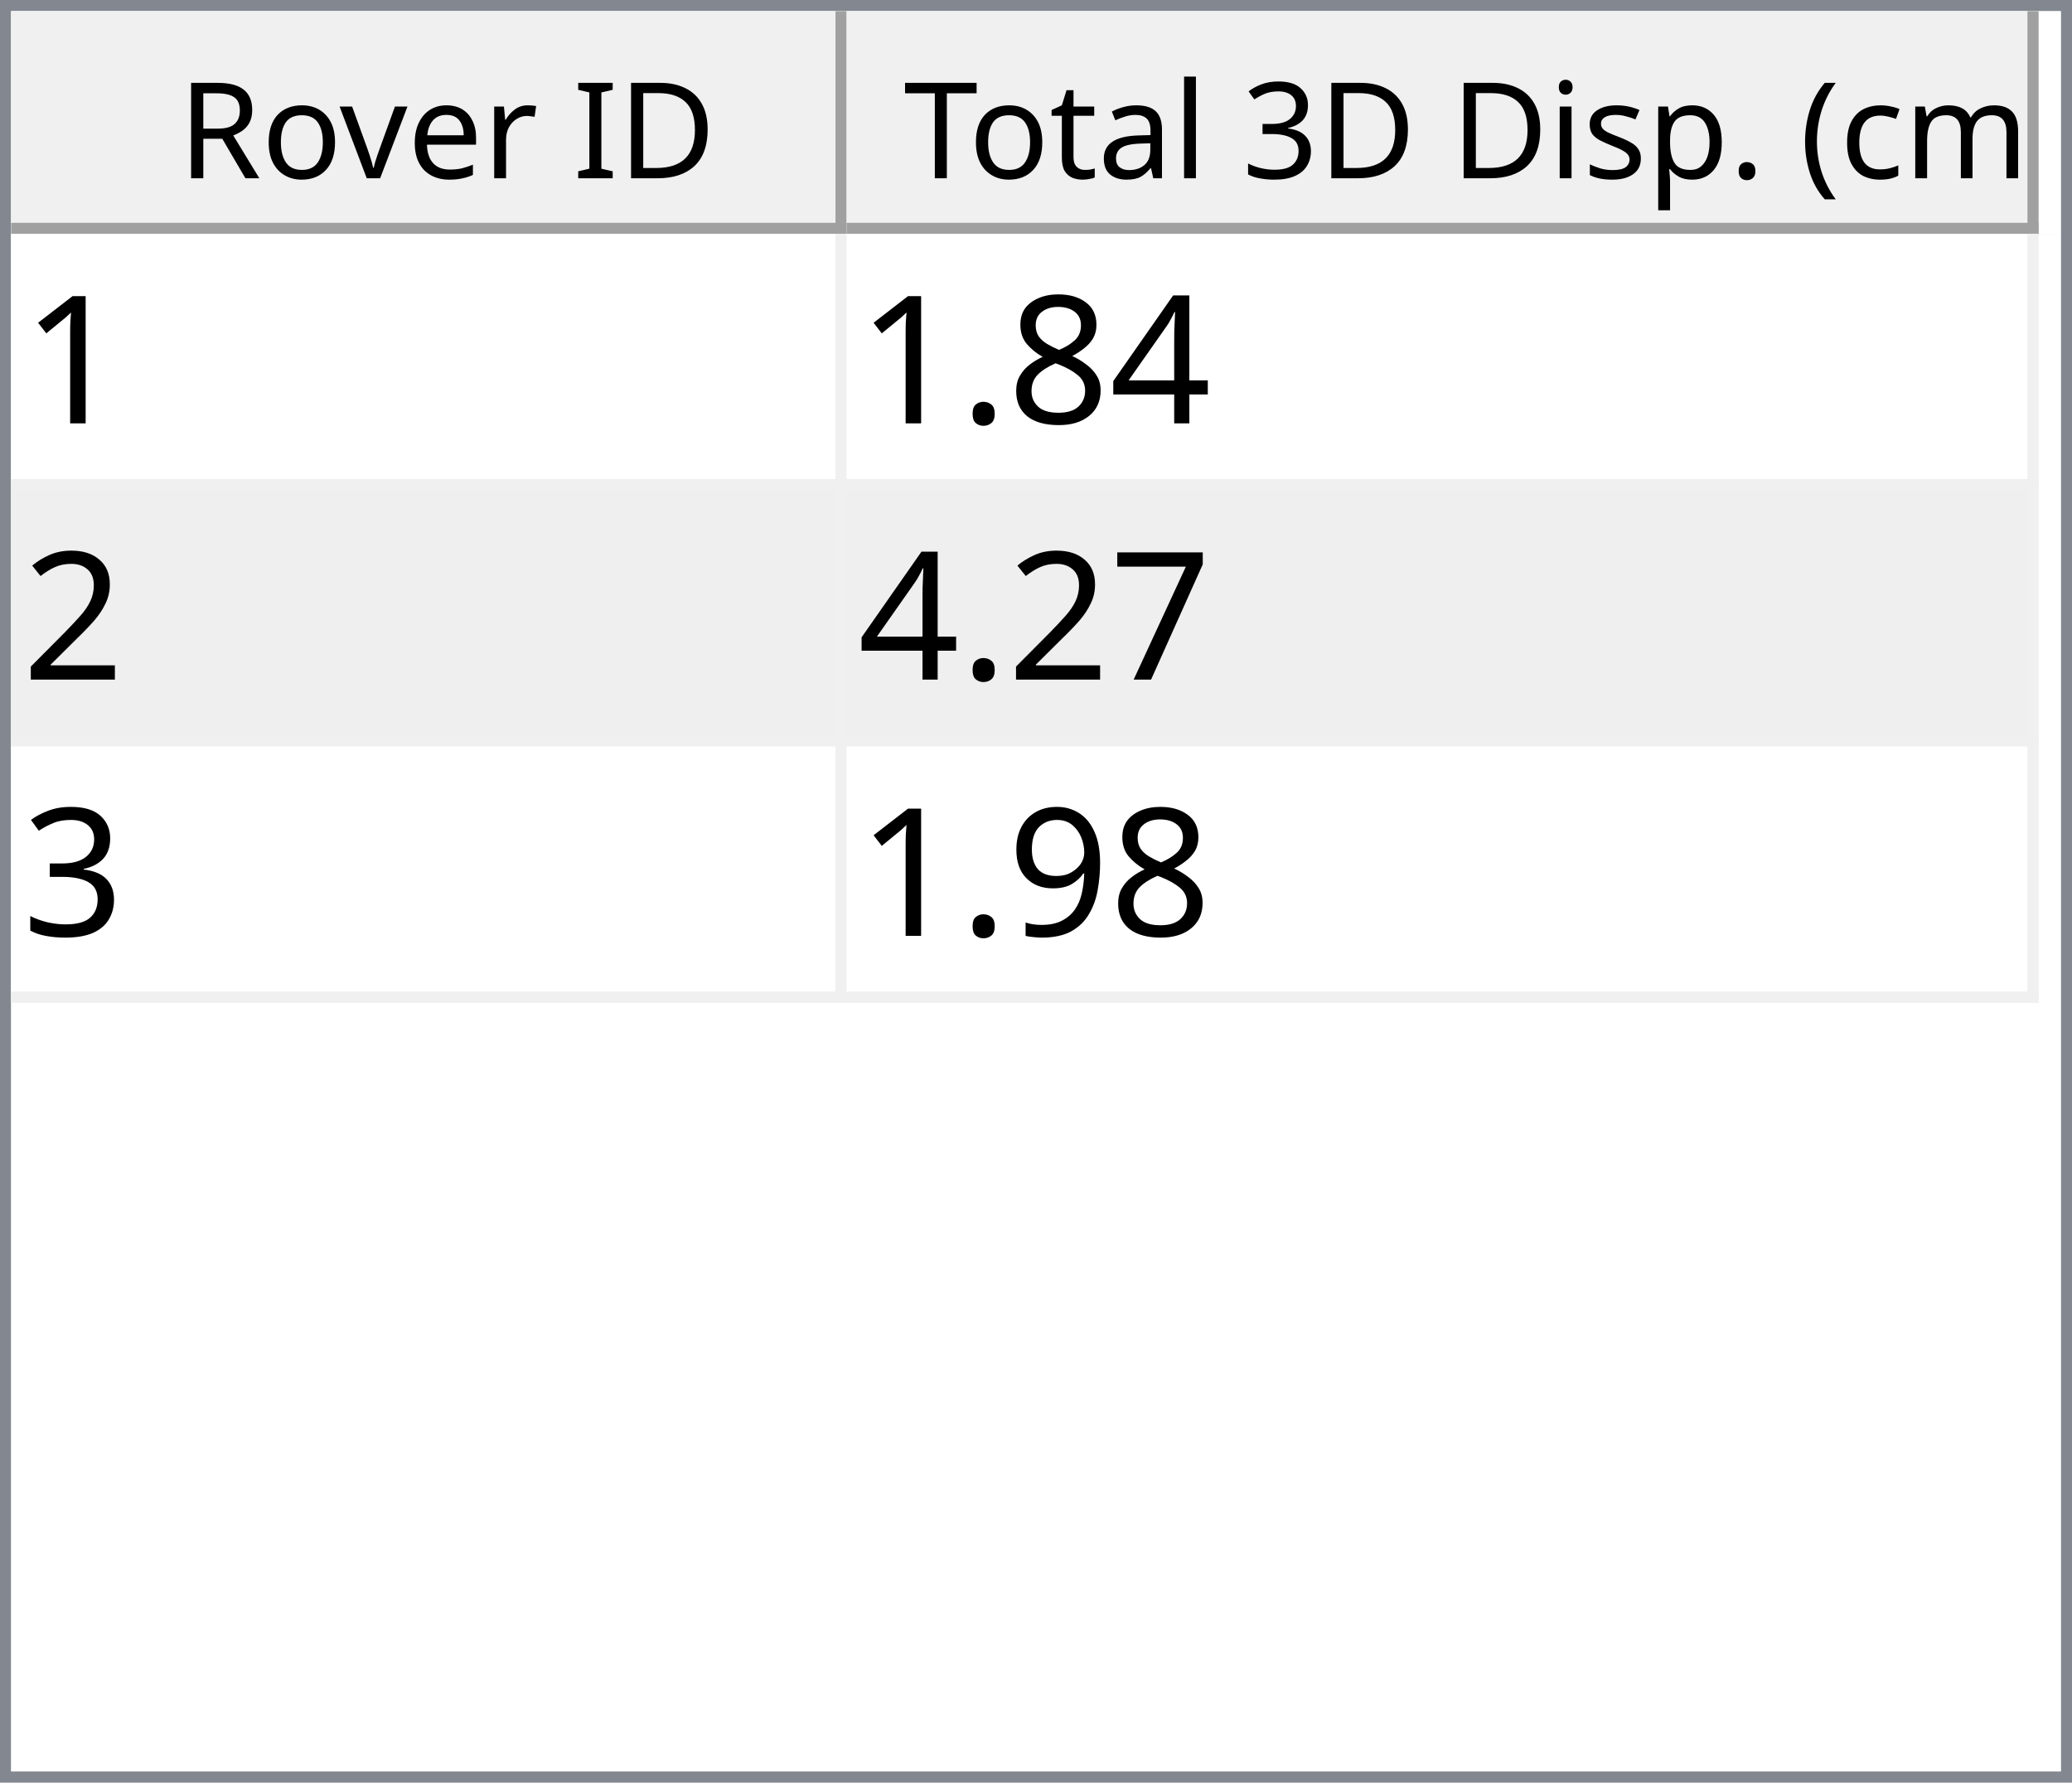
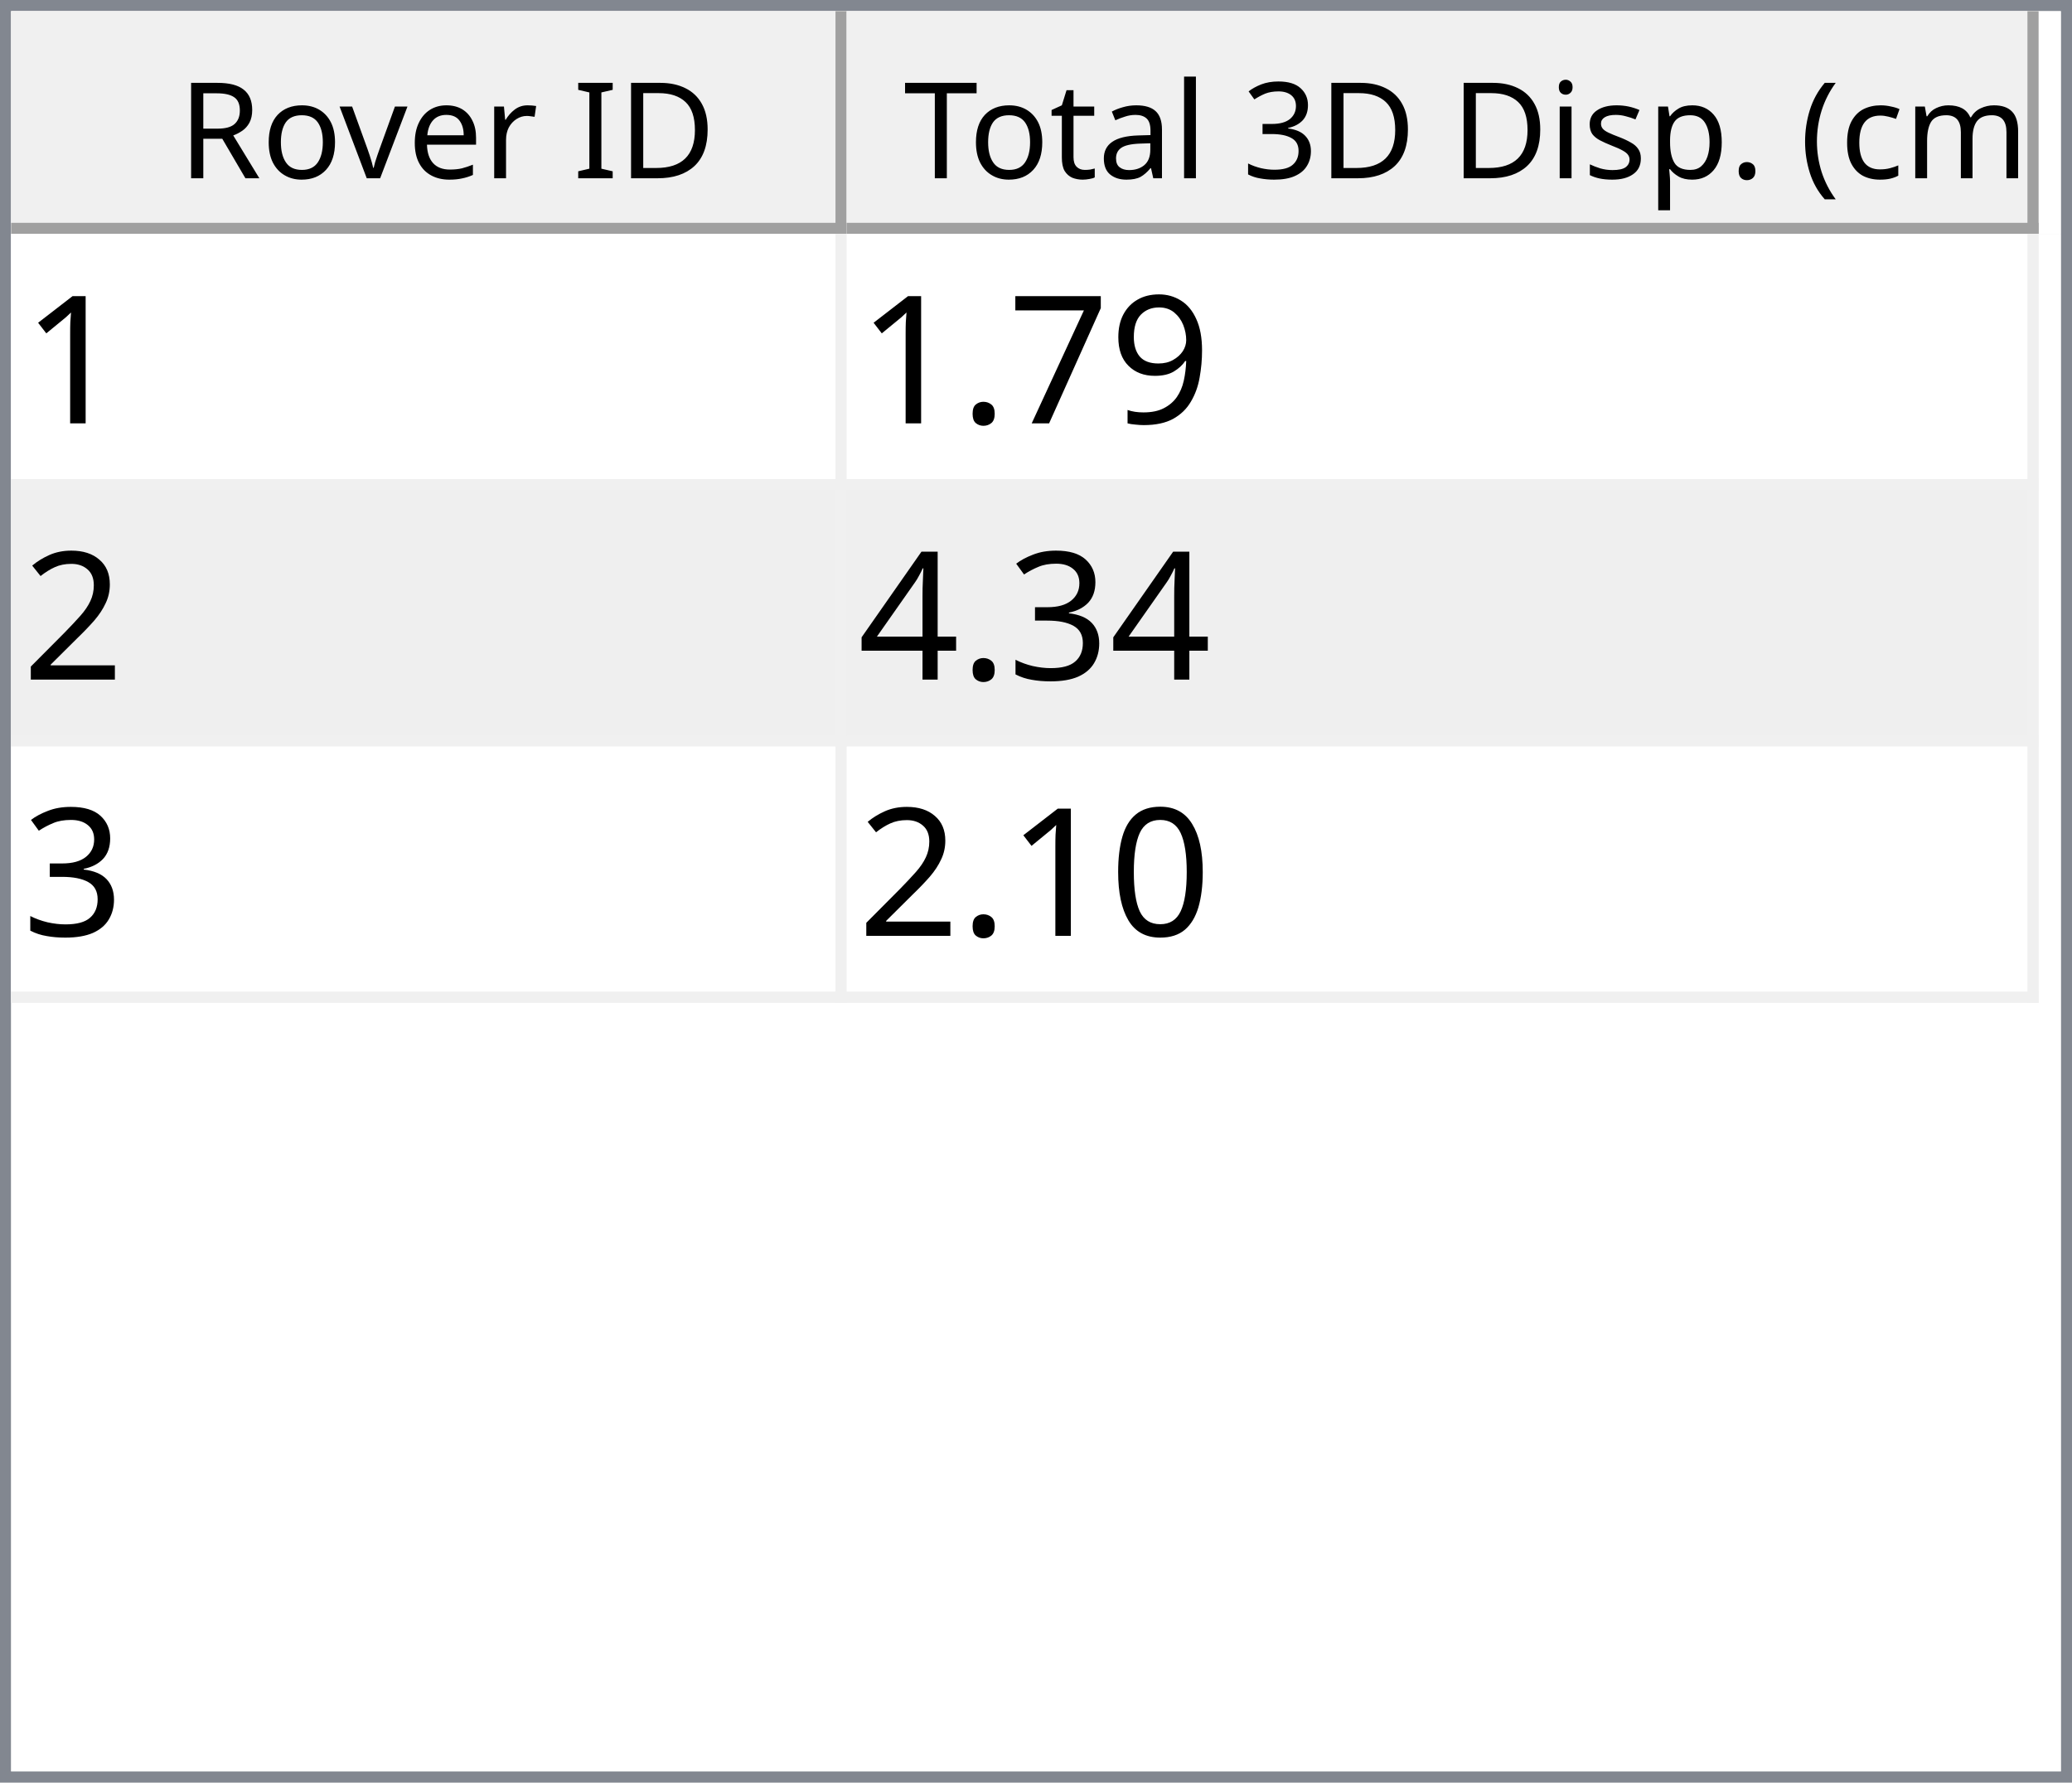
<svg xmlns="http://www.w3.org/2000/svg" style="fill-opacity:1; color-rendering:auto; color-interpolation:auto; text-rendering:auto; stroke:black; stroke-linecap:square; stroke-miterlimit:10; shape-rendering:auto; stroke-opacity:1; fill:black; stroke-dasharray:none; font-weight:normal; stroke-width:1; font-family:'Dialog'; font-style:normal; stroke-linejoin:miter; font-size:12px; stroke-dashoffset:0; image-rendering:auto;" width="186" height="160">
  <defs id="genericDefs" />
  <g>
    <defs id="defs1">
      <clipPath clipPathUnits="userSpaceOnUse" id="clipPath1">
        <path d="M0 0 L186 0 L186 160 L0 160 L0 0 Z" />
      </clipPath>
      <clipPath clipPathUnits="userSpaceOnUse" id="clipPath2">
        <path d="M0 0 L0 160 L186 160 L186 0 Z" />
      </clipPath>
      <clipPath clipPathUnits="userSpaceOnUse" id="clipPath3">
        <path d="M0 0 L0 20 L184 20 L184 0 Z" />
      </clipPath>
      <clipPath clipPathUnits="userSpaceOnUse" id="clipPath4">
        <path d="M0 0 L0 20 L75 20 L75 0 Z" />
      </clipPath>
      <clipPath clipPathUnits="userSpaceOnUse" id="clipPath5">
        <path d="M1 1 L1 19 L74 19 L74 1 Z" />
      </clipPath>
      <clipPath clipPathUnits="userSpaceOnUse" id="clipPath6">
        <path d="M0 0 L0 18 L73 18 L73 0 Z" />
      </clipPath>
      <clipPath clipPathUnits="userSpaceOnUse" id="clipPath7">
        <path d="M-0.5 -0.5 L-0.5 19.5 L74.5 19.5 L74.5 -0.5 Z" />
      </clipPath>
      <clipPath clipPathUnits="userSpaceOnUse" id="clipPath8">
        <path d="M0 0 L0 20 L107 20 L107 0 Z" />
      </clipPath>
      <clipPath clipPathUnits="userSpaceOnUse" id="clipPath9">
        <path d="M1 1 L1 19 L106 19 L106 1 Z" />
      </clipPath>
      <clipPath clipPathUnits="userSpaceOnUse" id="clipPath10">
        <path d="M0 0 L0 18 L105 18 L105 0 Z" />
      </clipPath>
      <clipPath clipPathUnits="userSpaceOnUse" id="clipPath11">
        <path d="M-0.5 -0.5 L-0.5 19.5 L106.5 19.5 L106.5 -0.5 Z" />
      </clipPath>
      <clipPath clipPathUnits="userSpaceOnUse" id="clipPath12">
        <path d="M0 0 L0 138 L184 138 L184 0 Z" />
      </clipPath>
      <clipPath clipPathUnits="userSpaceOnUse" id="clipPath13">
        <path d="M0 0 L0 69 L182 69 L182 0 Z" />
      </clipPath>
      <clipPath clipPathUnits="userSpaceOnUse" id="clipPath14">
        <path d="M-0.5 -0.5 L-0.5 68.5 L181.5 68.5 L181.5 -0.5 Z" />
      </clipPath>
      <clipPath clipPathUnits="userSpaceOnUse" id="clipPath15">
        <path d="M0 0 L0 22 L74 22 L74 0 Z" />
      </clipPath>
      <clipPath clipPathUnits="userSpaceOnUse" id="clipPath16">
        <path d="M0 0 L0 22 L106 22 L106 0 Z" />
      </clipPath>
      <font horiz-adv-x="64.551" id="font1">
        <font-face ascent="107.91" descent="25.098" units-per-em="100" style="font-style:normal; font-family:Segoe UI; font-weight:normal;" />
        <missing-glyph horiz-adv-x="64.551" d="M8.109 0 L8.109 68.266 L56.453 68.266 L56.453 0 L8.109 0 ZM15.328 7.234 L49.219 7.234 L49.219 61.031 L15.328 61.031 L15.328 7.234 Z" />
        <glyph unicode="D" horiz-adv-x="70.117" d="M9.188 0 L9.188 70.016 L28.516 70.016 Q65.531 70.016 65.531 35.891 Q65.531 19.672 55.25 9.836 Q44.969 0 27.734 0 L9.188 0 ZM17.391 62.594 L17.391 7.422 L27.828 7.422 Q41.609 7.422 49.273 14.797 Q56.938 22.172 56.938 35.688 Q56.938 62.594 28.328 62.594 L17.391 62.594 Z" />
        <glyph unicode="I" horiz-adv-x="26.611" d="M17.391 0 L9.188 0 L9.188 70.016 L17.391 70.016 L17.391 0 Z" />
        <glyph unicode=" " horiz-adv-x="27.393" d="" />
        <glyph unicode="r" horiz-adv-x="34.766" d="M34.188 41.891 Q32.078 43.5 28.125 43.5 Q23 43.5 19.555 38.672 Q16.109 33.844 16.109 25.484 L16.109 0 L8.109 0 L8.109 50 L16.109 50 L16.109 39.703 L16.312 39.703 Q18.016 44.969 21.531 47.922 Q25.047 50.875 29.391 50.875 Q32.516 50.875 34.188 50.203 L34.188 41.891 Z" />
        <glyph unicode="e" horiz-adv-x="52.295" d="M48.297 23 L12.984 23 Q13.188 14.656 17.484 10.109 Q21.781 5.562 29.297 5.562 Q37.75 5.562 44.828 11.141 L44.828 3.609 Q38.234 -1.172 27.391 -1.172 Q16.797 -1.172 10.742 5.641 Q4.688 12.453 4.688 24.812 Q4.688 36.469 11.305 43.82 Q17.922 51.172 27.734 51.172 Q37.547 51.172 42.922 44.828 Q48.297 38.484 48.297 27.203 L48.297 23 ZM40.094 29.781 Q40.047 36.719 36.75 40.578 Q33.453 44.438 27.594 44.438 Q21.922 44.438 17.969 40.383 Q14.016 36.328 13.094 29.781 L40.094 29.781 Z" />
        <glyph unicode="v" horiz-adv-x="47.9" d="M47.406 50 L27.484 0 L19.625 0 L0.688 50 L9.469 50 L22.172 13.672 Q23.578 9.672 23.922 6.688 L24.125 6.688 Q24.609 10.453 25.688 13.484 L38.969 50 L47.406 50 Z" />
        <glyph unicode="o" horiz-adv-x="58.594" d="M29 -1.172 Q17.922 -1.172 11.305 5.836 Q4.688 12.844 4.688 24.422 Q4.688 37.016 11.57 44.094 Q18.453 51.172 30.172 51.172 Q41.359 51.172 47.633 44.289 Q53.906 37.406 53.906 25.203 Q53.906 13.234 47.141 6.031 Q40.375 -1.172 29 -1.172 ZM29.594 44.438 Q21.875 44.438 17.383 39.188 Q12.891 33.938 12.891 24.703 Q12.891 15.828 17.43 10.695 Q21.969 5.562 29.594 5.562 Q37.359 5.562 41.531 10.594 Q45.703 15.625 45.703 24.906 Q45.703 34.281 41.531 39.359 Q37.359 44.438 29.594 44.438 Z" />
        <glyph unicode="R" horiz-adv-x="59.814" d="M59.375 0 L49.609 0 L37.891 19.625 Q36.281 22.359 34.766 24.289 Q33.25 26.219 31.664 27.438 Q30.078 28.656 28.25 29.219 Q26.422 29.781 24.125 29.781 L17.391 29.781 L17.391 0 L9.188 0 L9.188 70.016 L30.078 70.016 Q34.672 70.016 38.555 68.867 Q42.438 67.719 45.289 65.375 Q48.141 63.031 49.758 59.547 Q51.375 56.062 51.375 51.375 Q51.375 47.703 50.273 44.656 Q49.172 41.609 47.148 39.211 Q45.125 36.812 42.266 35.133 Q39.406 33.453 35.844 32.516 L35.844 32.328 Q37.594 31.547 38.891 30.547 Q40.188 29.547 41.359 28.18 Q42.531 26.812 43.68 25.078 Q44.828 23.344 46.234 21.047 L59.375 0 ZM17.391 62.594 L17.391 37.203 L28.516 37.203 Q31.594 37.203 34.203 38.133 Q36.812 39.062 38.719 40.797 Q40.625 42.531 41.703 45.047 Q42.781 47.562 42.781 50.688 Q42.781 56.297 39.141 59.445 Q35.5 62.594 28.609 62.594 L17.391 62.594 Z" />
        <glyph unicode=")" horiz-adv-x="30.176" d="M8.297 -15.922 L1.172 -15.922 Q16.406 2.344 16.406 26.812 Q16.406 51.469 1.078 70.016 L8.297 70.016 Q23.531 52.156 23.531 26.703 Q23.531 1.375 8.297 -15.922 Z" />
        <glyph unicode="m" horiz-adv-x="86.133" d="M79.109 0 L71.094 0 L71.094 28.719 Q71.094 37.016 68.531 40.727 Q65.969 44.438 59.906 44.438 Q54.781 44.438 51.195 39.75 Q47.609 35.062 47.609 28.516 L47.609 0 L39.594 0 L39.594 29.688 Q39.594 44.438 28.219 44.438 Q22.953 44.438 19.531 40.016 Q16.109 35.594 16.109 28.516 L16.109 0 L8.109 0 L8.109 50 L16.109 50 L16.109 42.094 L16.312 42.094 Q21.625 51.172 31.844 51.172 Q36.969 51.172 40.773 48.312 Q44.578 45.453 46 40.828 Q51.562 51.172 62.594 51.172 Q79.109 51.172 79.109 30.812 L79.109 0 Z" />
        <glyph unicode="c" horiz-adv-x="46.191" d="M42.188 2.297 Q36.422 -1.172 28.516 -1.172 Q17.828 -1.172 11.258 5.789 Q4.688 12.75 4.688 23.828 Q4.688 36.188 11.766 43.68 Q18.844 51.172 30.672 51.172 Q37.25 51.172 42.281 48.734 L42.281 40.531 Q36.719 44.438 30.375 44.438 Q22.703 44.438 17.797 38.945 Q12.891 33.453 12.891 24.516 Q12.891 15.719 17.508 10.641 Q22.125 5.562 29.891 5.562 Q36.422 5.562 42.188 9.906 L42.188 2.297 Z" />
        <glyph unicode="(" horiz-adv-x="30.176" d="M29.109 -15.922 L21.969 -15.922 Q6.844 1.375 6.844 26.703 Q6.844 52.156 21.969 70.016 L29.203 70.016 Q13.875 51.469 13.875 26.812 Q13.875 2.344 29.109 -15.922 Z" />
        <glyph unicode="." horiz-adv-x="21.68" d="M10.891 -1.078 Q8.641 -1.078 7.055 0.539 Q5.469 2.156 5.469 4.391 Q5.469 6.641 7.055 8.273 Q8.641 9.906 10.891 9.906 Q13.188 9.906 14.797 8.273 Q16.406 6.641 16.406 4.391 Q16.406 2.156 14.797 0.539 Q13.188 -1.078 10.891 -1.078 Z" />
        <glyph unicode="p" horiz-adv-x="58.789" d="M16.312 7.234 L16.109 7.234 L16.109 -23 L8.109 -23 L8.109 50 L16.109 50 L16.109 41.219 L16.312 41.219 Q22.219 51.172 33.594 51.172 Q43.266 51.172 48.688 44.461 Q54.109 37.75 54.109 26.469 Q54.109 13.922 48 6.375 Q41.891 -1.172 31.297 -1.172 Q21.578 -1.172 16.312 7.234 ZM16.109 27.391 L16.109 20.406 Q16.109 14.203 20.141 9.883 Q24.172 5.562 30.375 5.562 Q37.641 5.562 41.773 11.133 Q45.906 16.703 45.906 26.609 Q45.906 34.969 42.047 39.703 Q38.188 44.438 31.594 44.438 Q24.609 44.438 20.359 39.578 Q16.109 34.719 16.109 27.391 Z" />
        <glyph unicode="s" horiz-adv-x="42.432" d="M5.078 1.812 L5.078 10.406 Q11.625 5.562 19.484 5.562 Q30.031 5.562 30.031 12.594 Q30.031 14.594 29.125 15.992 Q28.219 17.391 26.68 18.461 Q25.141 19.531 23.07 20.383 Q21 21.234 18.609 22.172 Q15.281 23.484 12.766 24.828 Q10.25 26.172 8.57 27.859 Q6.891 29.547 6.031 31.695 Q5.172 33.844 5.172 36.719 Q5.172 40.234 6.789 42.945 Q8.406 45.656 11.086 47.484 Q13.766 49.312 17.211 50.242 Q20.656 51.172 24.312 51.172 Q30.812 51.172 35.938 48.922 L35.938 40.828 Q30.422 44.438 23.25 44.438 Q21 44.438 19.195 43.922 Q17.391 43.406 16.094 42.477 Q14.797 41.547 14.086 40.258 Q13.375 38.969 13.375 37.406 Q13.375 35.453 14.086 34.133 Q14.797 32.812 16.164 31.789 Q17.531 30.766 19.484 29.938 Q21.438 29.109 23.922 28.125 Q27.25 26.859 29.883 25.516 Q32.516 24.172 34.375 22.484 Q36.234 20.797 37.234 18.602 Q38.234 16.406 38.234 13.375 Q38.234 9.672 36.602 6.938 Q34.969 4.203 32.234 2.398 Q29.5 0.594 25.93 -0.289 Q22.359 -1.172 18.453 -1.172 Q10.75 -1.172 5.078 1.812 Z" />
        <glyph unicode="i" horiz-adv-x="24.219" d="M12.203 62.703 Q10.062 62.703 8.547 64.164 Q7.031 65.625 7.031 67.875 Q7.031 70.125 8.547 71.609 Q10.062 73.094 12.203 73.094 Q14.406 73.094 15.945 71.609 Q17.484 70.125 17.484 67.875 Q17.484 65.719 15.945 64.211 Q14.406 62.703 12.203 62.703 ZM16.109 0 L8.109 0 L8.109 50 L16.109 50 L16.109 0 Z" />
        <glyph unicode="3" horiz-adv-x="53.906" d="M46.531 19.828 Q46.531 15.094 44.75 11.211 Q42.969 7.328 39.719 4.57 Q36.469 1.812 31.93 0.297 Q27.391 -1.219 21.922 -1.219 Q11.922 -1.219 6 2.594 L6 11.188 Q13.094 5.609 22.219 5.609 Q25.875 5.609 28.828 6.539 Q31.781 7.469 33.906 9.227 Q36.031 10.984 37.18 13.477 Q38.328 15.969 38.328 19.094 Q38.328 32.812 18.797 32.812 L12.984 32.812 L12.984 39.594 L18.5 39.594 Q35.797 39.594 35.797 52.484 Q35.797 64.406 22.609 64.406 Q15.188 64.406 8.688 59.422 L8.688 67.188 Q15.375 71.188 24.609 71.188 Q29 71.188 32.57 69.969 Q36.141 68.75 38.68 66.555 Q41.219 64.359 42.609 61.281 Q44 58.203 44 54.5 Q44 40.672 30.031 36.719 L30.031 36.531 Q33.594 36.141 36.625 34.797 Q39.656 33.453 41.852 31.305 Q44.047 29.156 45.289 26.25 Q46.531 23.344 46.531 19.828 Z" />
        <glyph unicode="l" horiz-adv-x="24.219" d="M16.109 0 L8.109 0 L8.109 74.031 L16.109 74.031 L16.109 0 Z" />
        <glyph unicode="a" horiz-adv-x="50.879" d="M43.891 0 L35.891 0 L35.891 7.812 L35.688 7.812 Q30.469 -1.172 20.312 -1.172 Q12.844 -1.172 8.617 2.781 Q4.391 6.734 4.391 13.281 Q4.391 27.297 20.906 29.594 L35.891 31.688 Q35.891 44.438 25.594 44.438 Q16.547 44.438 9.281 38.281 L9.281 46.484 Q16.656 51.172 26.266 51.172 Q43.891 51.172 43.891 32.516 L43.891 0 ZM35.891 25.297 L23.828 23.641 Q18.266 22.859 15.43 20.875 Q12.594 18.891 12.594 13.875 Q12.594 10.203 15.211 7.883 Q17.828 5.562 22.172 5.562 Q28.125 5.562 32.008 9.742 Q35.891 13.922 35.891 20.312 L35.891 25.297 Z" />
        <glyph unicode="t" horiz-adv-x="33.887" d="M31.297 0.484 Q28.469 -1.078 23.828 -1.078 Q10.688 -1.078 10.688 13.578 L10.688 43.172 L2.094 43.172 L2.094 50 L10.688 50 L10.688 62.203 L18.703 64.797 L18.703 50 L31.297 50 L31.297 43.172 L18.703 43.172 L18.703 14.984 Q18.703 9.969 20.414 7.82 Q22.125 5.672 26.078 5.672 Q29.109 5.672 31.297 7.328 L31.297 0.484 Z" />
        <glyph unicode="T" horiz-adv-x="52.393" d="M50.594 62.594 L30.375 62.594 L30.375 0 L22.172 0 L22.172 62.594 L2 62.594 L2 70.016 L50.594 70.016 L50.594 62.594 Z" />
      </font>
      <font horiz-adv-x="75.0" id="font2">
        <font-face ascent="100.537" descent="21.973" units-per-em="100" style="font-style:normal; font-family:sans-serif; font-weight:normal;" />
        <missing-glyph horiz-adv-x="75.0" d="M12.5 0 L12.5 62.5 L62.5 62.5 L62.5 0 L12.5 0 ZM14.062 1.562 L60.938 1.562 L60.938 60.938 L14.062 60.938 L14.062 1.562 Z" />
        <glyph unicode="1" horiz-adv-x="55.615" d="M37.25 0 L28.469 0 L28.469 56 Q25.297 52.984 20.141 49.953 Q14.984 46.922 10.891 45.406 L10.891 53.906 Q18.266 57.375 23.781 62.305 Q29.297 67.234 31.594 71.875 L37.25 71.875 L37.25 0 Z" />
-         <glyph unicode="4" horiz-adv-x="55.615" d="M32.328 0 L32.328 17.141 L1.266 17.141 L1.266 25.203 L33.938 71.578 L41.109 71.578 L41.109 25.203 L50.781 25.203 L50.781 17.141 L41.109 17.141 L41.109 0 L32.328 0 ZM32.328 25.203 L32.328 57.469 L9.906 25.203 L32.328 25.203 Z" />
-         <glyph unicode="8" horiz-adv-x="55.615" d="M17.672 38.812 Q12.203 40.828 9.57 44.539 Q6.938 48.25 6.938 53.422 Q6.938 61.234 12.555 66.555 Q18.172 71.875 27.484 71.875 Q36.859 71.875 42.578 66.43 Q48.297 60.984 48.297 53.172 Q48.297 48.188 45.68 44.508 Q43.062 40.828 37.75 38.812 Q44.344 36.672 47.781 31.883 Q51.219 27.094 51.219 20.453 Q51.219 11.281 44.727 5.031 Q38.234 -1.219 27.641 -1.219 Q17.047 -1.219 10.547 5.055 Q4.047 11.328 4.047 20.703 Q4.047 27.688 7.594 32.398 Q11.141 37.109 17.672 38.812 ZM15.922 53.719 Q15.922 48.641 19.195 45.414 Q22.469 42.188 27.688 42.188 Q32.766 42.188 36.016 45.383 Q39.266 48.578 39.266 53.219 Q39.266 58.062 35.914 61.359 Q32.562 64.656 27.594 64.656 Q22.562 64.656 19.242 61.43 Q15.922 58.203 15.922 53.719 ZM13.094 20.656 Q13.094 16.891 14.875 13.375 Q16.656 9.859 20.172 7.93 Q23.688 6 27.734 6 Q34.031 6 38.133 10.055 Q42.234 14.109 42.234 20.359 Q42.234 26.703 38.016 30.859 Q33.797 35.016 27.438 35.016 Q21.234 35.016 17.164 30.914 Q13.094 26.812 13.094 20.656 Z" />
+         <glyph unicode="9" horiz-adv-x="55.615" d="M5.469 16.547 L13.922 17.328 Q14.984 11.375 18.016 8.688 Q21.047 6 25.781 6 Q29.828 6 32.883 7.859 Q35.938 9.719 37.891 12.82 Q39.844 15.922 41.164 21.195 Q42.484 26.469 42.484 31.938 Q42.484 32.516 42.438 33.688 Q39.797 29.5 35.234 26.883 Q30.672 24.266 25.344 24.266 Q16.453 24.266 10.305 30.711 Q4.156 37.156 4.156 47.703 Q4.156 58.594 10.578 65.234 Q17 71.875 26.656 71.875 Q33.641 71.875 39.43 68.117 Q45.219 64.359 48.219 57.398 Q51.219 50.438 51.219 37.25 Q51.219 23.531 48.242 15.406 Q45.266 7.281 39.383 3.031 Q33.5 -1.219 25.594 -1.219 Q17.188 -1.219 11.867 3.445 Q6.547 8.109 5.469 16.547 ZM41.453 48.141 Q41.453 55.719 37.43 60.156 Q33.406 64.594 27.734 64.594 Q21.875 64.594 17.531 59.812 Q13.188 55.031 13.188 47.406 Q13.188 40.578 17.312 36.305 Q21.438 32.031 27.484 32.031 Q33.594 32.031 37.523 36.305 Q41.453 40.578 41.453 48.141 Z" />
+         <glyph unicode="7" horiz-adv-x="55.615" d="M4.734 62.203 L4.734 70.656 L51.078 70.656 L51.078 63.812 Q44.234 56.547 37.523 44.484 Q30.812 32.422 27.156 19.672 Q24.516 10.688 23.781 0 L14.75 0 Q14.891 8.453 18.062 20.414 Q21.234 32.375 27.172 43.484 Q33.109 54.594 39.797 62.203 L4.734 62.203 Z" />
        <glyph unicode="." horiz-adv-x="27.783" d="M9.078 0 L9.078 10.016 L19.094 10.016 L19.094 0 L9.078 0 Z" />
        <glyph unicode="2" horiz-adv-x="55.615" d="M50.344 8.453 L50.344 0 L3.031 0 Q2.938 3.172 4.047 6.109 Q5.859 10.938 9.836 15.625 Q13.812 20.312 21.344 26.469 Q33.016 36.031 37.117 41.625 Q41.219 47.219 41.219 52.203 Q41.219 57.422 37.477 61.008 Q33.734 64.594 27.734 64.594 Q21.391 64.594 17.578 60.789 Q13.766 56.984 13.719 50.25 L4.688 51.172 Q5.609 61.281 11.664 66.578 Q17.719 71.875 27.938 71.875 Q38.234 71.875 44.242 66.164 Q50.25 60.453 50.25 52 Q50.25 47.703 48.492 43.555 Q46.734 39.406 42.656 34.812 Q38.578 30.219 29.109 22.219 Q21.188 15.578 18.945 13.211 Q16.703 10.844 15.234 8.453 L50.344 8.453 Z" />
-         <glyph unicode="7" horiz-adv-x="55.615" d="M4.734 62.203 L4.734 70.656 L51.078 70.656 L51.078 63.812 Q44.234 56.547 37.523 44.484 Q30.812 32.422 27.156 19.672 Q24.516 10.688 23.781 0 L14.75 0 Q14.891 8.453 18.062 20.414 Q21.234 32.375 27.172 43.484 Q33.109 54.594 39.797 62.203 L4.734 62.203 Z" />
        <glyph unicode="3" horiz-adv-x="55.615" d="M4.203 18.891 L12.984 20.062 Q14.5 12.594 18.141 9.297 Q21.781 6 27 6 Q33.203 6 37.477 10.297 Q41.75 14.594 41.75 20.953 Q41.75 27 37.797 30.93 Q33.844 34.859 27.734 34.859 Q25.25 34.859 21.531 33.891 L22.516 41.609 Q23.391 41.5 23.922 41.5 Q29.547 41.5 34.039 44.43 Q38.531 47.359 38.531 53.469 Q38.531 58.297 35.258 61.477 Q31.984 64.656 26.812 64.656 Q21.688 64.656 18.266 61.43 Q14.844 58.203 13.875 51.766 L5.078 53.328 Q6.688 62.156 12.398 67.016 Q18.109 71.875 26.609 71.875 Q32.469 71.875 37.398 69.359 Q42.328 66.844 44.945 62.5 Q47.562 58.156 47.562 53.266 Q47.562 48.641 45.07 44.828 Q42.578 41.016 37.703 38.766 Q44.047 37.312 47.562 32.695 Q51.078 28.078 51.078 21.141 Q51.078 11.766 44.242 5.25 Q37.406 -1.266 26.953 -1.266 Q17.531 -1.266 11.305 4.352 Q5.078 9.969 4.203 18.891 Z" />
-         <glyph unicode="9" horiz-adv-x="55.615" d="M5.469 16.547 L13.922 17.328 Q14.984 11.375 18.016 8.688 Q21.047 6 25.781 6 Q29.828 6 32.883 7.859 Q35.938 9.719 37.891 12.82 Q39.844 15.922 41.164 21.195 Q42.484 26.469 42.484 31.938 Q42.484 32.516 42.438 33.688 Q39.797 29.5 35.234 26.883 Q30.672 24.266 25.344 24.266 Q16.453 24.266 10.305 30.711 Q4.156 37.156 4.156 47.703 Q4.156 58.594 10.578 65.234 Q17 71.875 26.656 71.875 Q33.641 71.875 39.43 68.117 Q45.219 64.359 48.219 57.398 Q51.219 50.438 51.219 37.25 Q51.219 23.531 48.242 15.406 Q45.266 7.281 39.383 3.031 Q33.5 -1.219 25.594 -1.219 Q17.188 -1.219 11.867 3.445 Q6.547 8.109 5.469 16.547 ZM41.453 48.141 Q41.453 55.719 37.43 60.156 Q33.406 64.594 27.734 64.594 Q21.875 64.594 17.531 59.812 Q13.188 55.031 13.188 47.406 Q13.188 40.578 17.312 36.305 Q21.438 32.031 27.484 32.031 Q33.594 32.031 37.523 36.305 Q41.453 40.578 41.453 48.141 Z" />
+         <glyph unicode="4" horiz-adv-x="55.615" d="M32.328 0 L32.328 17.141 L1.266 17.141 L1.266 25.203 L33.938 71.578 L41.109 71.578 L41.109 25.203 L50.781 25.203 L50.781 17.141 L41.109 17.141 L41.109 0 L32.328 0 ZM32.328 25.203 L32.328 57.469 L9.906 25.203 L32.328 25.203 Z" />
+         <glyph unicode="0" horiz-adv-x="55.615" d="M4.156 35.297 Q4.156 48 6.766 55.742 Q9.375 63.484 14.523 67.68 Q19.672 71.875 27.484 71.875 Q33.25 71.875 37.594 69.555 Q41.938 67.234 44.773 62.867 Q47.609 58.5 49.219 52.227 Q50.828 45.953 50.828 35.297 Q50.828 22.703 48.242 14.969 Q45.656 7.234 40.508 3.008 Q35.359 -1.219 27.484 -1.219 Q17.141 -1.219 11.234 6.203 Q4.156 15.141 4.156 35.297 ZM13.188 35.297 Q13.188 17.672 17.312 11.836 Q21.438 6 27.484 6 Q33.547 6 37.672 11.859 Q41.797 17.719 41.797 35.297 Q41.797 52.984 37.672 58.789 Q33.547 64.594 27.391 64.594 Q21.344 64.594 17.719 59.469 Q13.188 52.938 13.188 35.297 Z" />
      </font>
    </defs>
    <g style="fill:white; stroke:white;">
      <rect x="0" y="0" width="186" style="clip-path:url(#clipPath1); stroke:none;" height="160" />
    </g>
    <g style="fill:white; text-rendering:optimizeSpeed; color-rendering:optimizeSpeed; image-rendering:optimizeSpeed; shape-rendering:crispEdges; stroke:white; color-interpolation:sRGB;">
      <rect x="0" width="186" height="160" y="0" style="stroke:none;" />
      <path style="stroke:none;" d="M0 160 L186 160 L186 0 L0 0 Z" />
    </g>
    <g style="fill:rgb(240,240,240); font-family:'Segoe UI'; stroke:rgb(240,240,240);">
      <rect x="0" y="0" width="186" style="clip-path:url(#clipPath2); stroke:none;" height="160" />
    </g>
    <g style="fill:rgb(130,135,144); font-family:'Segoe UI'; stroke:rgb(130,135,144);">
      <path d="M0 0 L186 0 L186 160 L0 160 L0 0 ZM1 1 L185 1 L185 159 L1 159 L1 1 Z" style="fill-rule:evenodd; clip-path:url(#clipPath2); stroke:none;" />
    </g>
    <g style="fill:white; font-family:'Segoe UI'; stroke:white;" transform="translate(1,1)">
      <rect x="0" y="0" width="184" style="clip-path:url(#clipPath3); stroke:none;" height="20" />
    </g>
    <g style="fill:rgb(240,240,240); font-family:'Segoe UI'; stroke:rgb(240,240,240);" transform="translate(1,1)">
      <rect x="0" y="0" width="75" style="clip-path:url(#clipPath4); stroke:none;" height="20" />
    </g>
    <g style="font-family:'Segoe UI';" transform="translate(2,2)">
      <text x="14" xml:space="preserve" y="14" style="clip-path:url(#clipPath6); stroke:none;">Rover ID</text>
    </g>
    <g style="fill:rgb(160,160,160); font-family:'Segoe UI'; stroke:rgb(160,160,160); stroke-linejoin:bevel;" transform="translate(1.5,1.5)">
      <line x1="74" x2="74" y1="0" style="fill:none; clip-path:url(#clipPath7);" y2="19" />
    </g>
    <g style="fill:rgb(160,160,160); font-family:'Segoe UI'; stroke:rgb(160,160,160); stroke-linejoin:bevel;" transform="matrix(1,0,0,1,1,1) translate(0.5,0.5)">
      <line x1="0" x2="74" y1="19" style="fill:none; clip-path:url(#clipPath7);" y2="19" />
    </g>
    <g style="fill:rgb(240,240,240); font-family:'Segoe UI'; stroke:rgb(240,240,240);" transform="translate(76,1)">
      <rect x="0" y="0" width="107" style="clip-path:url(#clipPath8); stroke:none;" height="20" />
    </g>
    <g style="font-family:'Segoe UI';" transform="translate(77,2)">
      <text x="1" xml:space="preserve" y="14" style="clip-path:url(#clipPath10); stroke:none;"> Total 3D Disp. (cm)</text>
    </g>
    <g style="fill:rgb(160,160,160); font-family:'Segoe UI'; stroke:rgb(160,160,160); stroke-linejoin:bevel;" transform="translate(76.5,1.5)">
      <line x1="106" x2="106" y1="0" style="fill:none; clip-path:url(#clipPath11);" y2="19" />
    </g>
    <g style="fill:rgb(160,160,160); font-family:'Segoe UI'; stroke:rgb(160,160,160); stroke-linejoin:bevel;" transform="matrix(1,0,0,1,76,1) translate(0.5,0.5)">
      <line x1="0" x2="106" y1="19" style="fill:none; clip-path:url(#clipPath11);" y2="19" />
    </g>
    <g style="fill:white; font-family:'Segoe UI'; stroke:white;" transform="translate(1,21)">
      <rect x="0" y="0" width="184" style="clip-path:url(#clipPath12); stroke:none;" height="138" />
    </g>
    <g style="fill:rgb(240,240,240); font-size:16px; font-family:sans-serif; stroke:rgb(240,240,240);" transform="translate(1,21)">
      <rect x="0" y="0" width="182" style="clip-path:url(#clipPath13); stroke:none;" height="69" />
      <line transform="translate(0.5,0.5)" x1="0" x2="181" y1="22" style="clip-path:url(#clipPath14); fill:none; stroke-linejoin:bevel;" y2="22" />
    </g>
    <g transform="matrix(1,0,0,1,1,21) translate(0.5,0.5)" style="fill:rgb(240,240,240); font-size:16px; font-family:sans-serif; stroke:rgb(240,240,240); stroke-linejoin:bevel;">
      <line x1="0" x2="181" y1="45" style="fill:none; clip-path:url(#clipPath14);" y2="45" />
    </g>
    <g transform="matrix(1,0,0,1,1,21) translate(0.5,0.5)" style="fill:rgb(240,240,240); font-size:16px; font-family:sans-serif; stroke:rgb(240,240,240); stroke-linejoin:bevel;">
      <line x1="0" x2="181" y1="68" style="fill:none; clip-path:url(#clipPath14);" y2="68" />
    </g>
    <g transform="matrix(1,0,0,1,1,21) translate(0.5,0.5)" style="fill:rgb(240,240,240); font-size:16px; font-family:sans-serif; stroke:rgb(240,240,240); stroke-linejoin:bevel;">
      <line x1="74" x2="74" y1="0" style="fill:none; clip-path:url(#clipPath14);" y2="68" />
    </g>
    <g transform="matrix(1,0,0,1,1,21) translate(0.5,0.5)" style="fill:rgb(240,240,240); font-size:16px; font-family:sans-serif; stroke:rgb(240,240,240); stroke-linejoin:bevel;">
      <line x1="181" x2="181" y1="0" style="fill:none; clip-path:url(#clipPath14);" y2="68" />
    </g>
    <g style="fill:white; font-size:16px; font-family:sans-serif; stroke:white;" transform="matrix(1,0,0,1,1,21)">
      <rect x="0" y="0" width="74" style="clip-path:url(#clipPath15); stroke:none;" height="22" />
      <text x="1" y="17" style="fill:black; clip-path:url(#clipPath15); stroke:none;" xml:space="preserve">1</text>
    </g>
    <g style="fill:white; font-size:16px; font-family:sans-serif; stroke:white;" transform="matrix(1,0,0,1,1,21) translate(75,0)">
      <rect x="0" y="0" width="106" style="clip-path:url(#clipPath16); stroke:none;" height="22" />
-       <text x="1" y="17" style="fill:black; clip-path:url(#clipPath16); stroke:none;" xml:space="preserve">1.84</text>
+       <text x="1" y="17" style="fill:black; clip-path:url(#clipPath16); stroke:none;" xml:space="preserve">1.79</text>
    </g>
    <g style="fill:rgb(239,239,239); font-size:16px; font-family:sans-serif; stroke:rgb(239,239,239);" transform="matrix(1,0,0,1,1,21) translate(0,23)">
      <rect x="0" y="0" width="74" style="clip-path:url(#clipPath15); stroke:none;" height="22" />
      <text x="1" y="17" style="fill:black; clip-path:url(#clipPath15); stroke:none;" xml:space="preserve">2</text>
    </g>
    <g style="fill:rgb(239,239,239); font-size:16px; font-family:sans-serif; stroke:rgb(239,239,239);" transform="matrix(1,0,0,1,1,21) translate(75,23)">
      <rect x="0" y="0" width="106" style="clip-path:url(#clipPath16); stroke:none;" height="22" />
-       <text x="1" y="17" style="fill:black; clip-path:url(#clipPath16); stroke:none;" xml:space="preserve">4.27</text>
+       <text x="1" y="17" style="fill:black; clip-path:url(#clipPath16); stroke:none;" xml:space="preserve">4.34</text>
    </g>
    <g style="fill:white; font-size:16px; font-family:sans-serif; stroke:white;" transform="matrix(1,0,0,1,1,21) translate(0,46)">
      <rect x="0" y="0" width="74" style="clip-path:url(#clipPath15); stroke:none;" height="22" />
      <text x="1" y="17" style="fill:black; clip-path:url(#clipPath15); stroke:none;" xml:space="preserve">3</text>
    </g>
    <g style="fill:white; font-size:16px; font-family:sans-serif; stroke:white;" transform="matrix(1,0,0,1,1,21) translate(75,46)">
      <rect x="0" y="0" width="106" style="clip-path:url(#clipPath16); stroke:none;" height="22" />
-       <text x="1" y="17" style="fill:black; clip-path:url(#clipPath16); stroke:none;" xml:space="preserve">1.98</text>
+       <text x="1" y="17" style="fill:black; clip-path:url(#clipPath16); stroke:none;" xml:space="preserve">2.10</text>
    </g>
  </g>
</svg>
